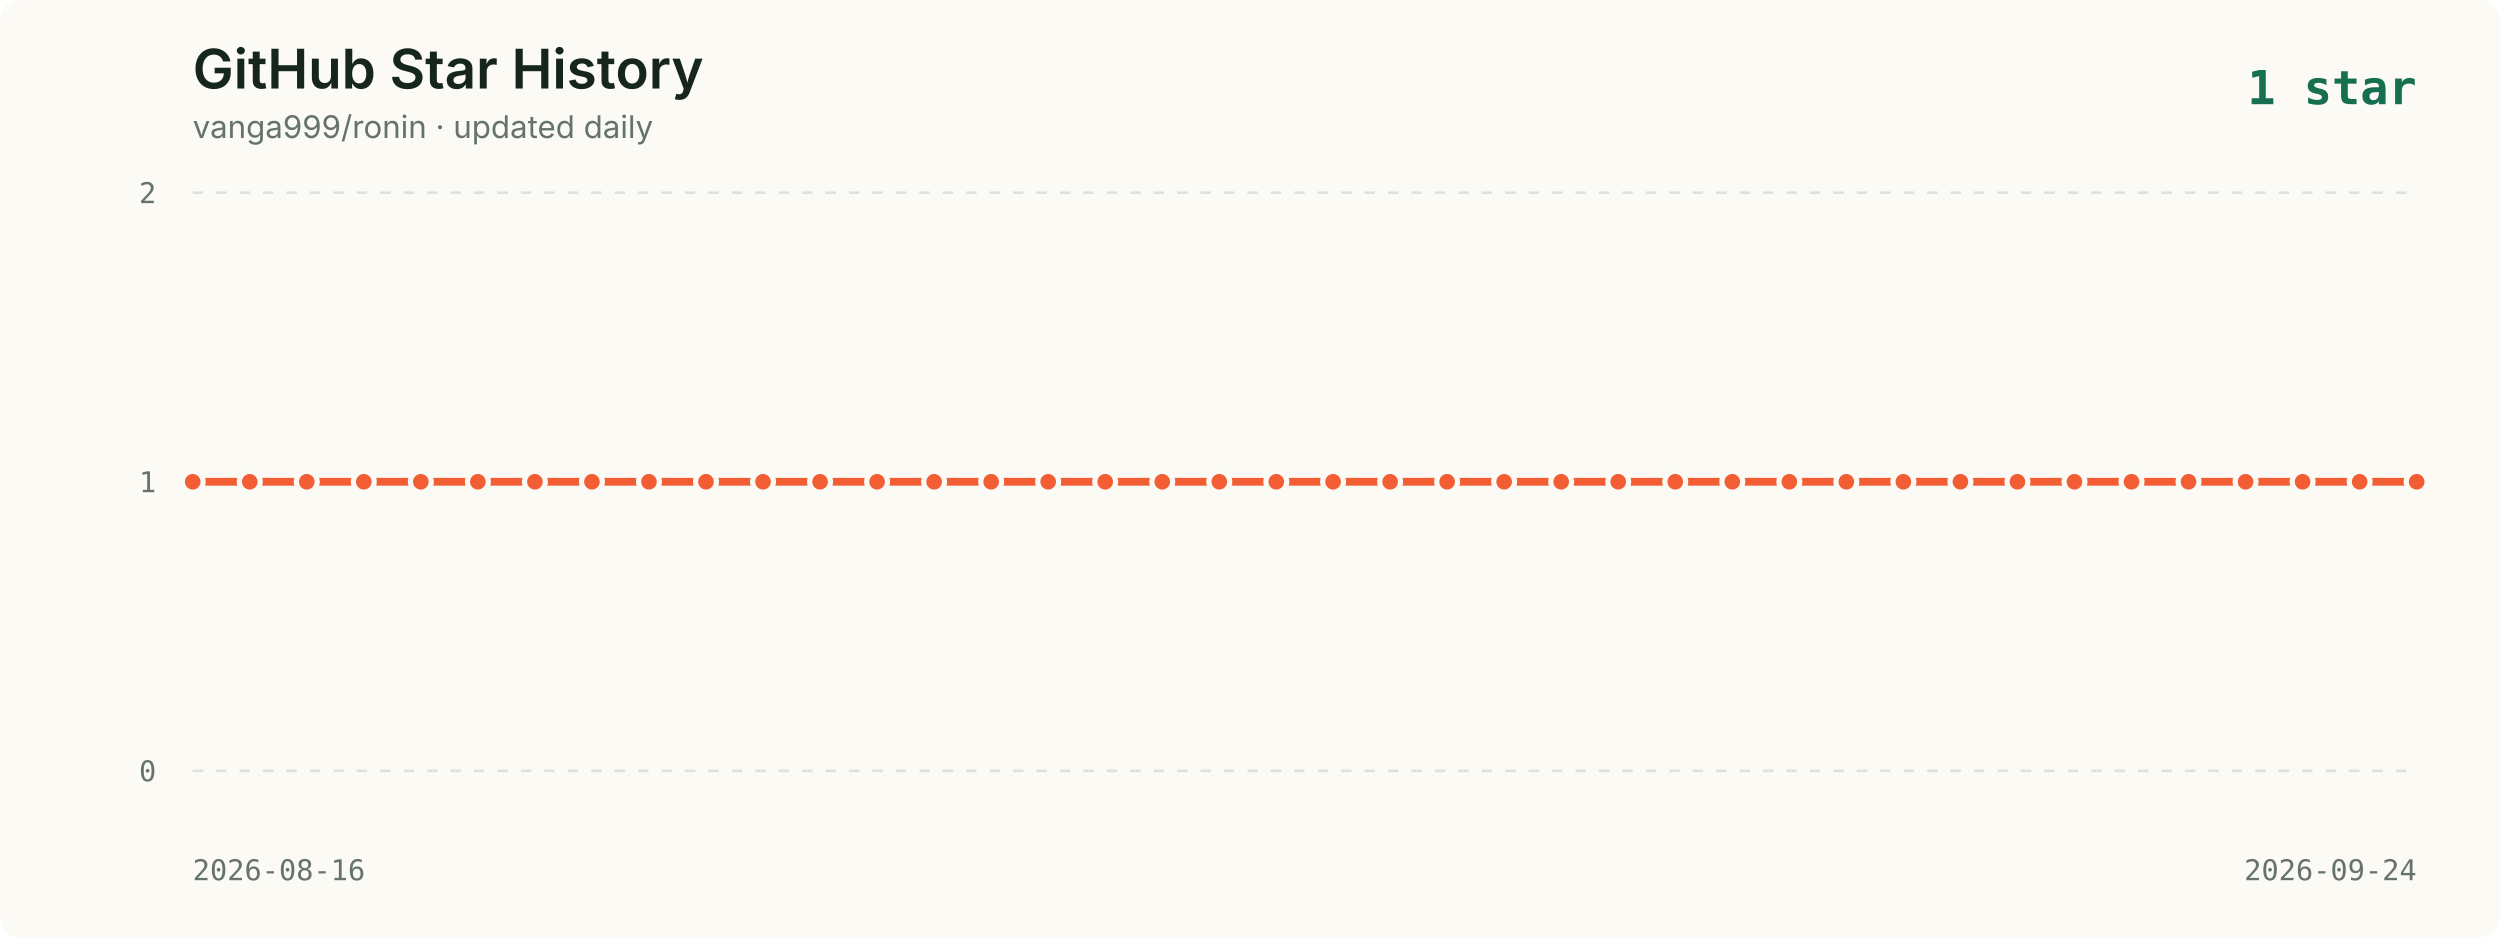
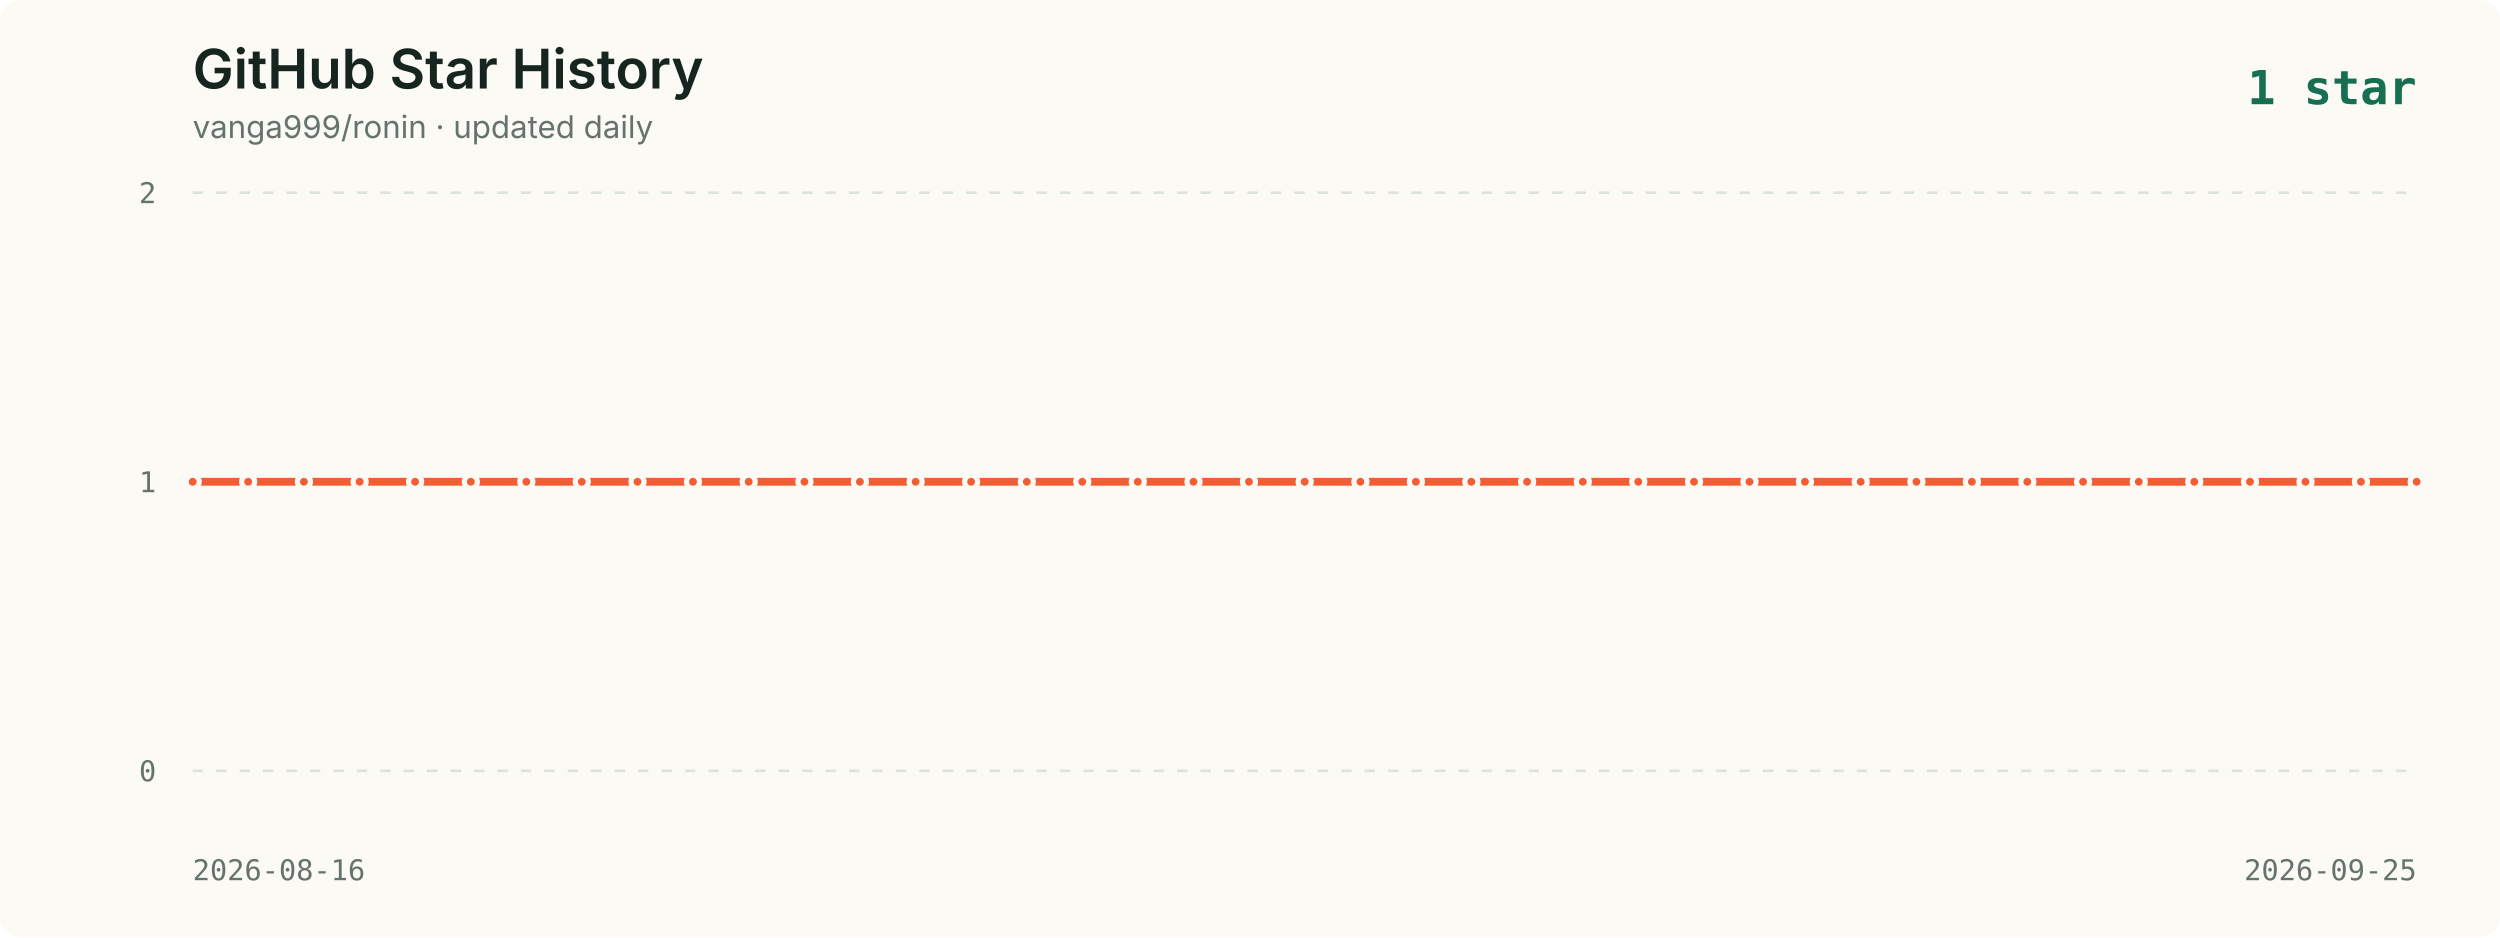
<svg xmlns="http://www.w3.org/2000/svg" viewBox="0 0 960 360" role="img" aria-labelledby="title description">
  <style>
    .background { fill: #fbfaf5; }
    .title { fill: #16261f; font: 600 21px -apple-system, BlinkMacSystemFont, "Segoe UI", sans-serif; }
    .subtitle { fill: #65736c; font: 12px -apple-system, BlinkMacSystemFont, "Segoe UI", sans-serif; }
    .axis { fill: #65736c; font: 11px ui-monospace, SFMono-Regular, Menlo, monospace; }
    .grid { stroke: #dce2dc; stroke-width: 1; stroke-dasharray: 4 5; }
    .line { fill: none; stroke: #f35d34; stroke-width: 3; stroke-linecap: round; stroke-linejoin: round; }
    .point { fill: #f35d34; stroke: #fbfaf5; stroke-width: 2; }
    .date { fill: #65736c; font: 11px ui-monospace, SFMono-Regular, Menlo, monospace; }
    .latest { fill: #176f51; font: 700 18px ui-monospace, SFMono-Regular, Menlo, monospace; }
  </style>
  <rect width="960" height="360" rx="8" class="background" />
  <text x="74" y="34" class="title">GitHub Star History</text>
  <text x="74" y="53" class="subtitle">vanga999/ronin · updated daily</text>
  <text x="928" y="40" text-anchor="end" class="latest">1 star</text>
  <line x1="74" y1="74.0" x2="928" y2="74.0" class="grid" />
  <text x="60" y="78.0" text-anchor="end" class="axis">2</text>
  <line x1="74" y1="185.0" x2="928" y2="185.0" class="grid" />
  <text x="60" y="189.0" text-anchor="end" class="axis">1</text>
  <line x1="74" y1="296.0" x2="928" y2="296.0" class="grid" />
  <text x="60" y="300.0" text-anchor="end" class="axis">0</text>
-   <polyline points="74.0,185.0 95.9,185.0 117.8,185.0 139.7,185.0 161.6,185.0 183.5,185.0 205.4,185.0 227.3,185.0 249.2,185.0 271.1,185.0 293.0,185.0 314.9,185.0 336.8,185.0 358.7,185.0 380.6,185.0 402.5,185.0 424.4,185.0 446.3,185.0 468.2,185.0 490.1,185.0 511.9,185.0 533.8,185.0 555.7,185.0 577.6,185.0 599.5,185.0 621.4,185.0 643.3,185.0 665.2,185.0 687.1,185.0 709.0,185.0 730.9,185.0 752.8,185.0 774.7,185.0 796.6,185.0 818.5,185.0 840.4,185.0 862.3,185.0 884.2,185.0 906.1,185.0 928.0,185.0" class="line" />
-   <circle cx="74.0" cy="185.0" r="4" class="point">
+   <polyline points="74.0,185.0 95.3,185.0 116.7,185.0 138.1,185.0 159.4,185.0 180.8,185.0 202.1,185.0 223.4,185.0 244.8,185.0 266.1,185.0 287.5,185.0 308.9,185.0 330.2,185.0 351.6,185.0 372.9,185.0 394.3,185.0 415.6,185.0 436.9,185.0 458.3,185.0 479.6,185.0 501.0,185.0 522.4,185.0 543.7,185.0 565.0,185.0 586.4,185.0 607.8,185.0 629.1,185.0 650.5,185.0 671.8,185.0 693.1,185.0 714.5,185.0 735.9,185.0 757.2,185.0 778.5,185.0 799.9,185.0 821.3,185.0 842.6,185.0 864.0,185.0 885.3,185.0 906.6,185.0 928.0,185.0" class="line" />
+   <circle cx="74.0" cy="185.0" r="2.5" class="point">
      </circle>
-   <circle cx="95.9" cy="185.0" r="4" class="point">
+   <circle cx="95.3" cy="185.0" r="2.5" class="point">
      </circle>
-   <circle cx="117.8" cy="185.0" r="4" class="point">
+   <circle cx="116.7" cy="185.0" r="2.5" class="point">
      </circle>
-   <circle cx="139.7" cy="185.0" r="4" class="point">
+   <circle cx="138.1" cy="185.0" r="2.5" class="point">
      </circle>
-   <circle cx="161.6" cy="185.0" r="4" class="point">
+   <circle cx="159.4" cy="185.0" r="2.5" class="point">
      </circle>
-   <circle cx="183.5" cy="185.0" r="4" class="point">
+   <circle cx="180.8" cy="185.0" r="2.5" class="point">
      </circle>
-   <circle cx="205.4" cy="185.0" r="4" class="point">
+   <circle cx="202.1" cy="185.0" r="2.5" class="point">
      </circle>
-   <circle cx="227.3" cy="185.0" r="4" class="point">
+   <circle cx="223.4" cy="185.0" r="2.5" class="point">
      </circle>
-   <circle cx="249.2" cy="185.0" r="4" class="point">
+   <circle cx="244.8" cy="185.0" r="2.5" class="point">
      </circle>
-   <circle cx="271.1" cy="185.0" r="4" class="point">
+   <circle cx="266.1" cy="185.0" r="2.5" class="point">
      </circle>
-   <circle cx="293.0" cy="185.0" r="4" class="point">
+   <circle cx="287.5" cy="185.0" r="2.5" class="point">
      </circle>
-   <circle cx="314.9" cy="185.0" r="4" class="point">
+   <circle cx="308.9" cy="185.0" r="2.5" class="point">
      </circle>
-   <circle cx="336.8" cy="185.0" r="4" class="point">
+   <circle cx="330.2" cy="185.0" r="2.5" class="point">
      </circle>
-   <circle cx="358.7" cy="185.0" r="4" class="point">
+   <circle cx="351.6" cy="185.0" r="2.5" class="point">
      </circle>
-   <circle cx="380.6" cy="185.0" r="4" class="point">
+   <circle cx="372.9" cy="185.0" r="2.5" class="point">
      </circle>
-   <circle cx="402.5" cy="185.0" r="4" class="point">
+   <circle cx="394.3" cy="185.0" r="2.5" class="point">
      </circle>
-   <circle cx="424.4" cy="185.0" r="4" class="point">
+   <circle cx="415.6" cy="185.0" r="2.5" class="point">
      </circle>
-   <circle cx="446.3" cy="185.0" r="4" class="point">
+   <circle cx="436.9" cy="185.0" r="2.5" class="point">
      </circle>
-   <circle cx="468.2" cy="185.0" r="4" class="point">
+   <circle cx="458.3" cy="185.0" r="2.5" class="point">
      </circle>
-   <circle cx="490.1" cy="185.0" r="4" class="point">
+   <circle cx="479.6" cy="185.0" r="2.5" class="point">
      </circle>
-   <circle cx="511.9" cy="185.0" r="4" class="point">
+   <circle cx="501.0" cy="185.0" r="2.5" class="point">
      </circle>
-   <circle cx="533.8" cy="185.0" r="4" class="point">
+   <circle cx="522.4" cy="185.0" r="2.5" class="point">
      </circle>
-   <circle cx="555.7" cy="185.0" r="4" class="point">
+   <circle cx="543.7" cy="185.0" r="2.5" class="point">
      </circle>
-   <circle cx="577.6" cy="185.0" r="4" class="point">
+   <circle cx="565.0" cy="185.0" r="2.5" class="point">
      </circle>
-   <circle cx="599.5" cy="185.0" r="4" class="point">
+   <circle cx="586.4" cy="185.0" r="2.5" class="point">
      </circle>
-   <circle cx="621.4" cy="185.0" r="4" class="point">
+   <circle cx="607.8" cy="185.0" r="2.5" class="point">
      </circle>
-   <circle cx="643.3" cy="185.0" r="4" class="point">
+   <circle cx="629.1" cy="185.0" r="2.5" class="point">
      </circle>
-   <circle cx="665.2" cy="185.0" r="4" class="point">
+   <circle cx="650.5" cy="185.0" r="2.5" class="point">
      </circle>
-   <circle cx="687.1" cy="185.0" r="4" class="point">
+   <circle cx="671.8" cy="185.0" r="2.5" class="point">
      </circle>
-   <circle cx="709.0" cy="185.0" r="4" class="point">
+   <circle cx="693.1" cy="185.0" r="2.5" class="point">
      </circle>
-   <circle cx="730.9" cy="185.0" r="4" class="point">
+   <circle cx="714.5" cy="185.0" r="2.5" class="point">
      </circle>
-   <circle cx="752.8" cy="185.0" r="4" class="point">
+   <circle cx="735.9" cy="185.0" r="2.5" class="point">
      </circle>
-   <circle cx="774.7" cy="185.0" r="4" class="point">
+   <circle cx="757.2" cy="185.0" r="2.5" class="point">
      </circle>
-   <circle cx="796.6" cy="185.0" r="4" class="point">
+   <circle cx="778.5" cy="185.0" r="2.5" class="point">
      </circle>
-   <circle cx="818.5" cy="185.0" r="4" class="point">
+   <circle cx="799.9" cy="185.0" r="2.5" class="point">
      </circle>
-   <circle cx="840.4" cy="185.0" r="4" class="point">
+   <circle cx="821.3" cy="185.0" r="2.5" class="point">
      </circle>
-   <circle cx="862.3" cy="185.0" r="4" class="point">
+   <circle cx="842.6" cy="185.0" r="2.5" class="point">
      </circle>
-   <circle cx="884.2" cy="185.0" r="4" class="point">
+   <circle cx="864.0" cy="185.0" r="2.5" class="point">
      </circle>
-   <circle cx="906.1" cy="185.0" r="4" class="point">
+   <circle cx="885.3" cy="185.0" r="2.5" class="point">
      </circle>
-   <circle cx="928.0" cy="185.0" r="4" class="point">
+   <circle cx="906.6" cy="185.0" r="2.5" class="point">
+       </circle>
+   <circle cx="928.0" cy="185.0" r="2.5" class="point">
      </circle>
  <text x="74" y="338" class="date">2026-08-16</text>
-   <text x="928" y="338" text-anchor="end" class="date">2026-09-24</text>
+   <text x="928" y="338" text-anchor="end" class="date">2026-09-25</text>
</svg>
